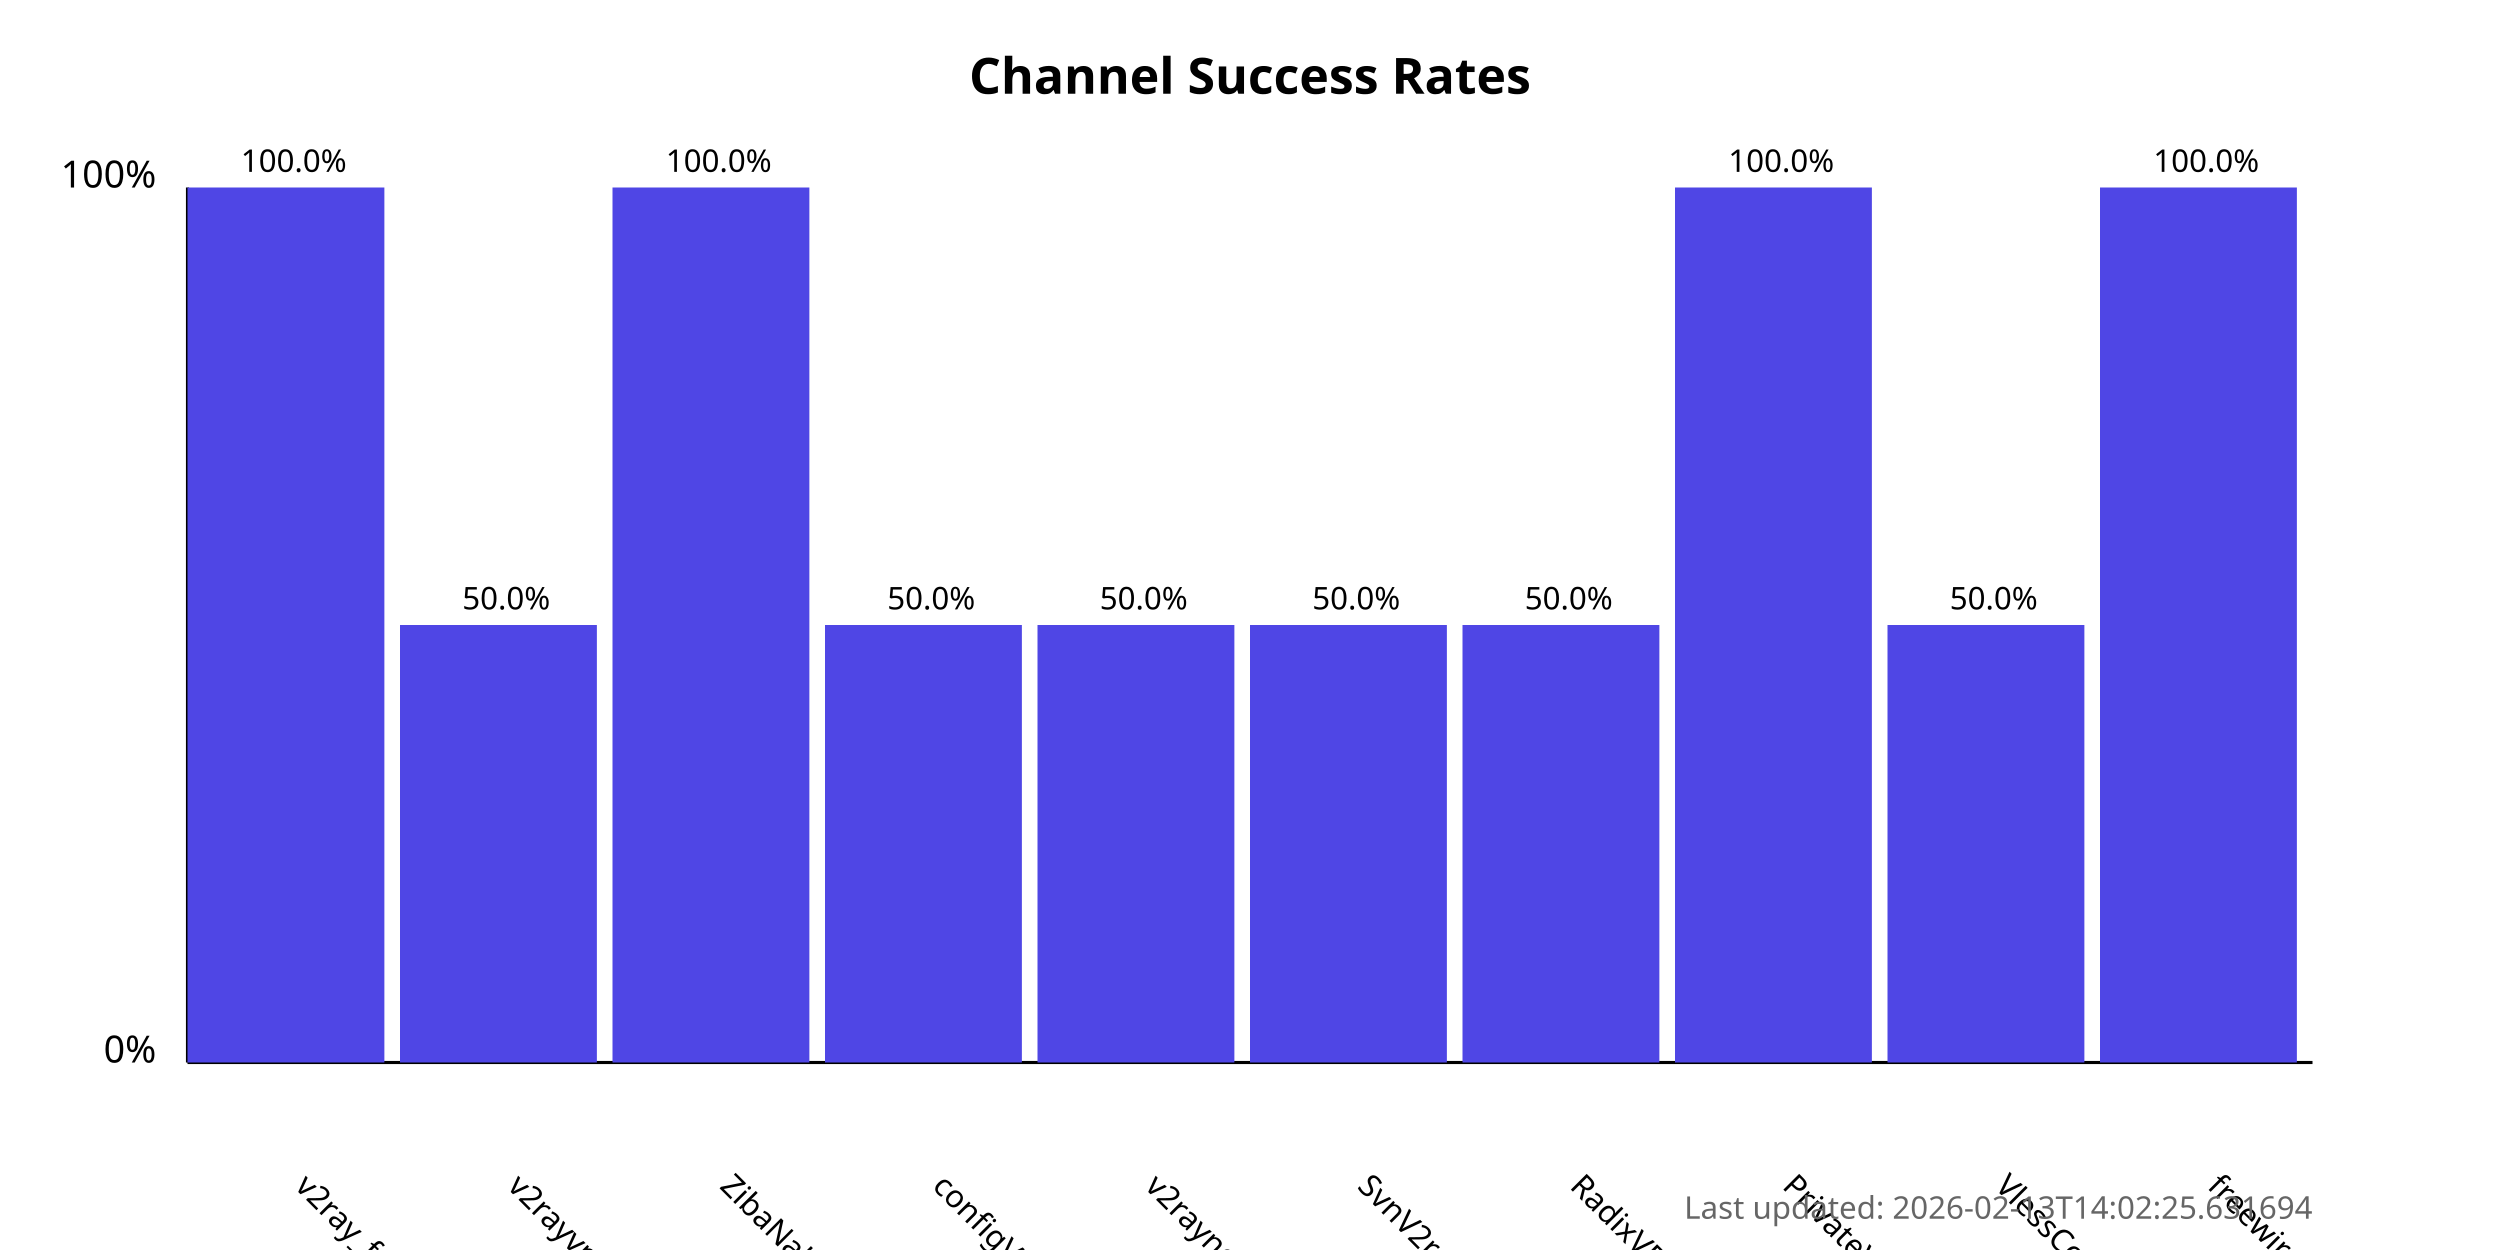
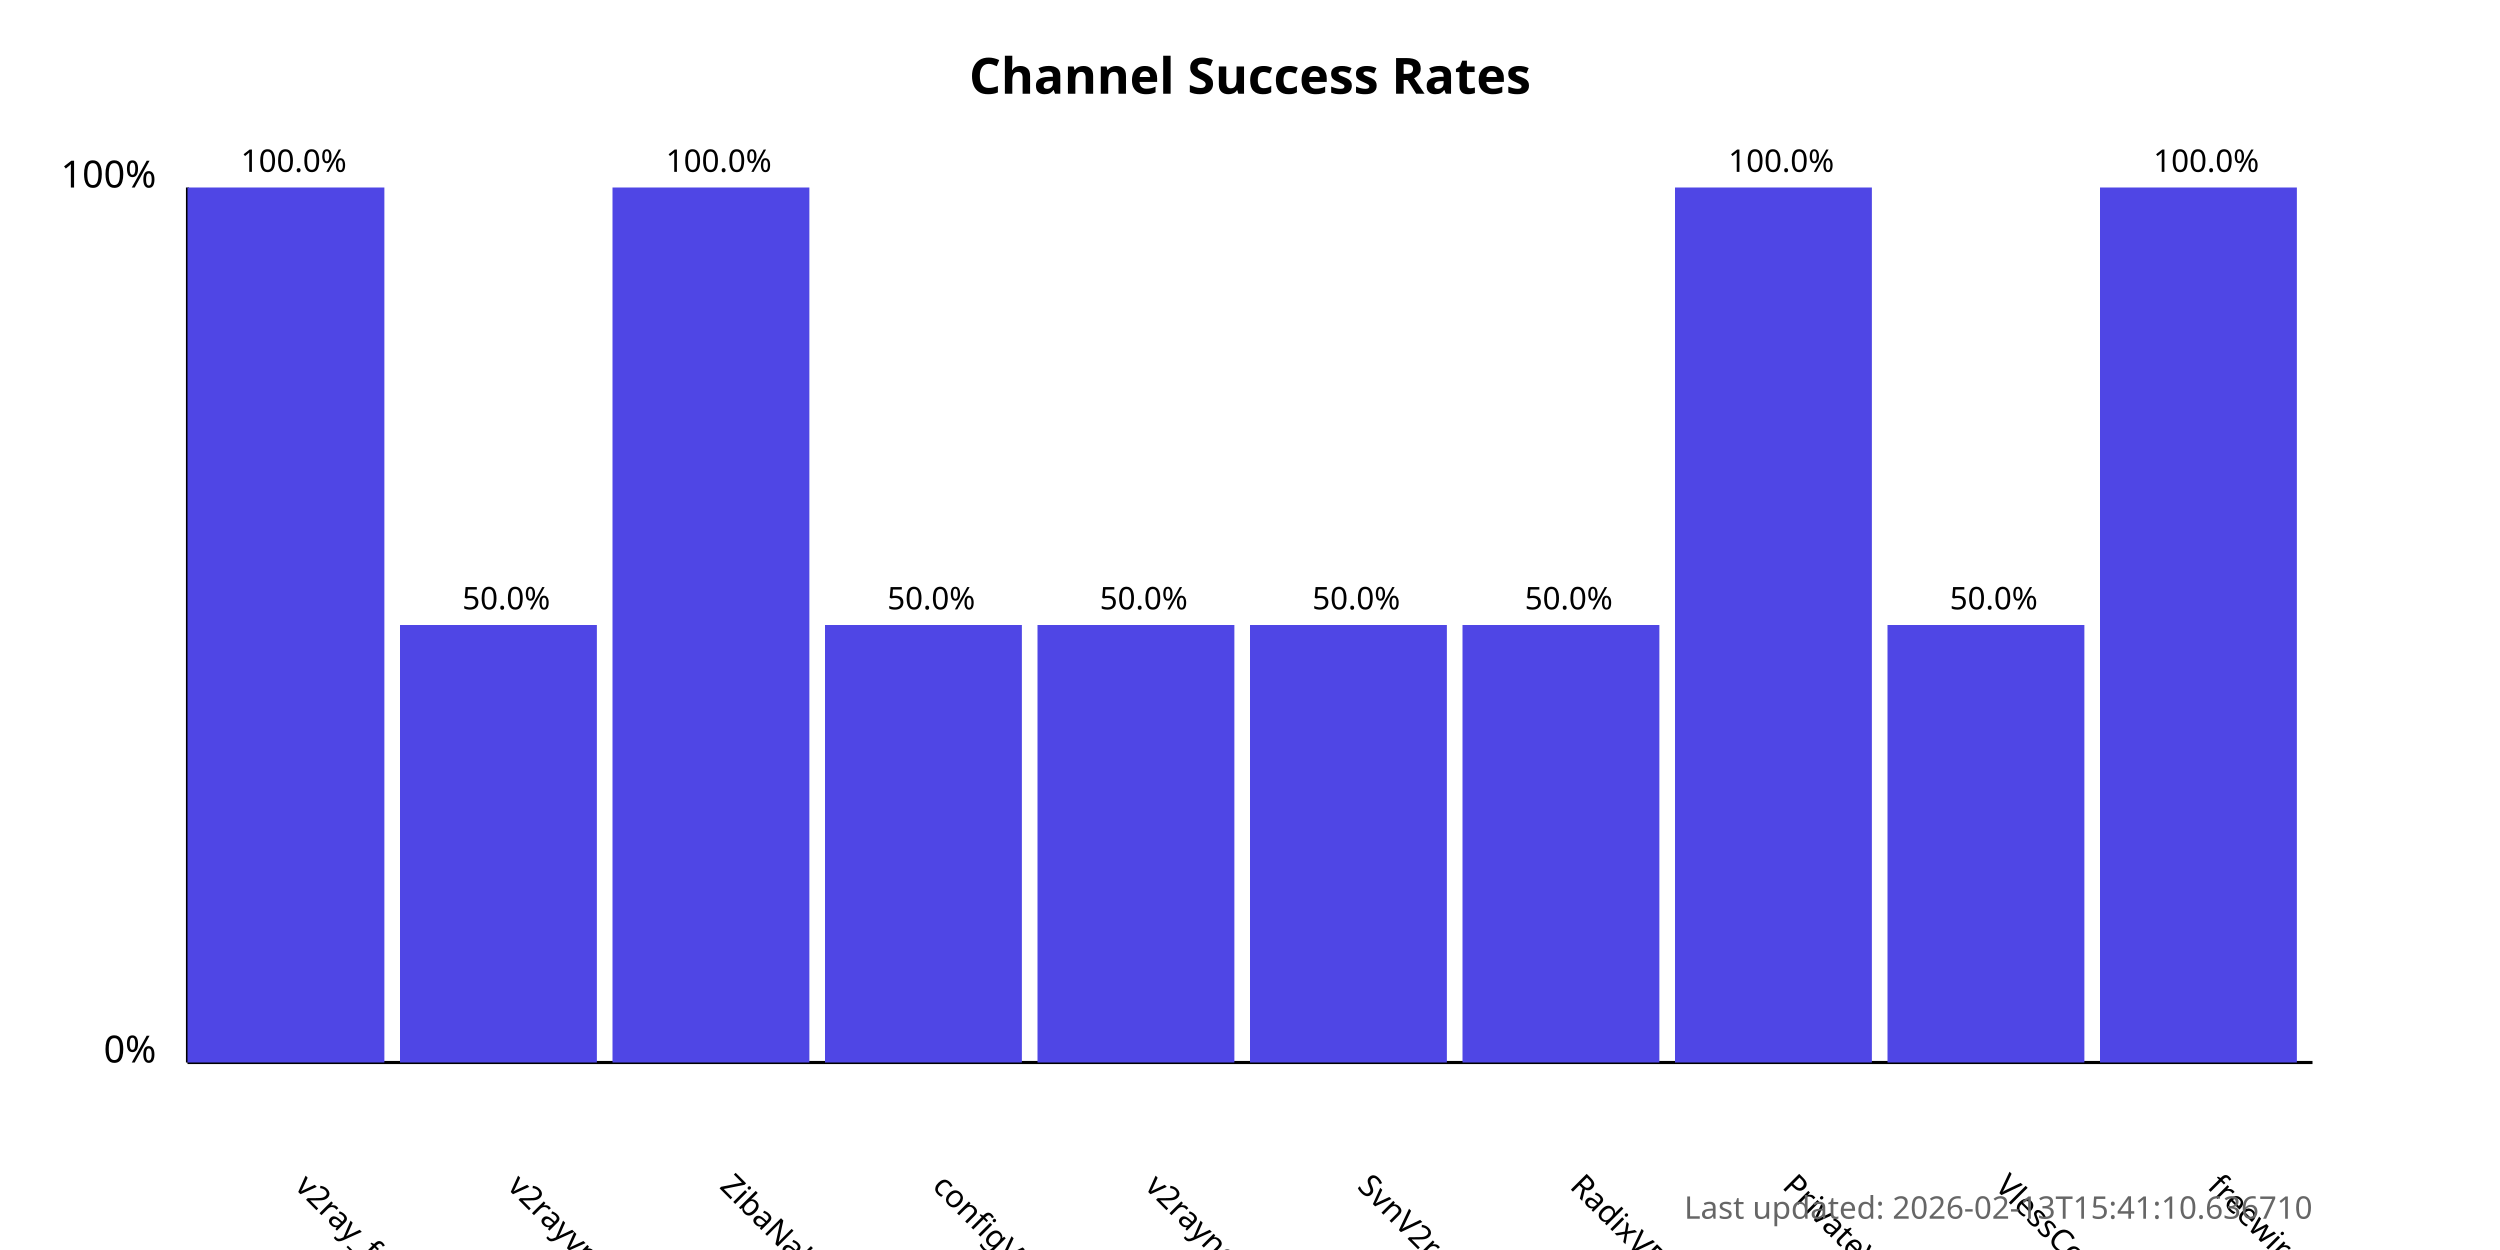
<svg xmlns="http://www.w3.org/2000/svg" width="800" height="400">
  <style>
            .chart-title { font: bold 16px sans-serif; }
            .axis-label { font: 12px sans-serif; }
            .tick-label { font: 10px sans-serif; }
            .bar { fill: #4f46e5; }
            .bar:hover { fill: #6366f1; }
            .timestamp { font: 10px sans-serif; fill: #666; }
        </style>
  <text x="400.0" y="30" text-anchor="middle" class="chart-title">
            Channel Success Rates
        </text>
  <line x1="60" y1="340" x2="60" y2="60" stroke="black" stroke-width="1" />
  <line x1="60" y1="340" x2="740" y2="340" stroke="black" stroke-width="1" />
  <text x="50" y="340" text-anchor="end" class="axis-label">0%</text>
  <text x="50" y="60" text-anchor="end" class="axis-label">100%</text>
  <g>
    <rect x="60" y="60.0" width="63.0" height="280.0" class="bar" />
    <text x="94.0" y="380" transform="rotate(45, 94.0, 380)" text-anchor="start" class="tick-label">
                v2ray_free_conf
            </text>
    <text x="94.0" y="55.0" text-anchor="middle" class="tick-label">
                100.0%
            </text>
  </g>
  <g>
    <rect x="128.0" y="200.0" width="63.0" height="140.0" class="bar" />
    <text x="162.0" y="380" transform="rotate(45, 162.0, 380)" text-anchor="start" class="tick-label">
                v2rayvpno
            </text>
    <text x="162.0" y="195.0" text-anchor="middle" class="tick-label">
                50.0%
            </text>
  </g>
  <g>
    <rect x="196.0" y="60.0" width="63.0" height="280.0" class="bar" />
    <text x="230.0" y="380" transform="rotate(45, 230.0, 380)" text-anchor="start" class="tick-label">
                ZibaNabz
            </text>
    <text x="230.0" y="55.0" text-anchor="middle" class="tick-label">
                100.0%
            </text>
  </g>
  <g>
    <rect x="264.0" y="200.0" width="63.0" height="140.0" class="bar" />
    <text x="298.0" y="380" transform="rotate(45, 298.0, 380)" text-anchor="start" class="tick-label">
                configV2rayForFree
            </text>
    <text x="298.0" y="195.0" text-anchor="middle" class="tick-label">
                50.0%
            </text>
  </g>
  <g>
    <rect x="332.0" y="200.0" width="63.0" height="140.0" class="bar" />
    <text x="366.0" y="380" transform="rotate(45, 366.0, 380)" text-anchor="start" class="tick-label">
                v2rayngvpn
            </text>
    <text x="366.0" y="195.0" text-anchor="middle" class="tick-label">
                50.0%
            </text>
  </g>
  <g>
    <rect x="400.0" y="200.0" width="63.0" height="140.0" class="bar" />
    <text x="434.0" y="380" transform="rotate(45, 434.0, 380)" text-anchor="start" class="tick-label">
                SvnV2ray
            </text>
    <text x="434.0" y="195.0" text-anchor="middle" class="tick-label">
                50.0%
            </text>
  </g>
  <g>
    <rect x="468.0" y="200.0" width="63.0" height="140.0" class="bar" />
    <text x="502.0" y="380" transform="rotate(45, 502.0, 380)" text-anchor="start" class="tick-label">
                RadixVPN
            </text>
    <text x="502.0" y="195.0" text-anchor="middle" class="tick-label">
                50.0%
            </text>
  </g>
  <g>
    <rect x="536.0" y="60.0" width="63.0" height="280.0" class="bar" />
    <text x="570.0" y="380" transform="rotate(45, 570.0, 380)" text-anchor="start" class="tick-label">
                PrivateVPNs
            </text>
    <text x="570.0" y="55.0" text-anchor="middle" class="tick-label">
                100.0%
            </text>
  </g>
  <g>
    <rect x="604.0" y="200.0" width="63.0" height="140.0" class="bar" />
    <text x="638.0" y="380" transform="rotate(45, 638.0, 380)" text-anchor="start" class="tick-label">
                VlessConfig
            </text>
    <text x="638.0" y="195.0" text-anchor="middle" class="tick-label">
                50.0%
            </text>
  </g>
  <g>
    <rect x="672.0" y="60.0" width="63.0" height="280.0" class="bar" />
    <text x="706.0" y="380" transform="rotate(45, 706.0, 380)" text-anchor="start" class="tick-label">
                freewireguard
            </text>
    <text x="706.0" y="55.0" text-anchor="middle" class="tick-label">
                100.0%
            </text>
  </g>
  <text x="740" y="390" text-anchor="end" class="timestamp">
-             Last updated: 2026-02-13T14:02:25.631694
+             Last updated: 2026-02-13T15:41:10.636710
        </text>
</svg>
